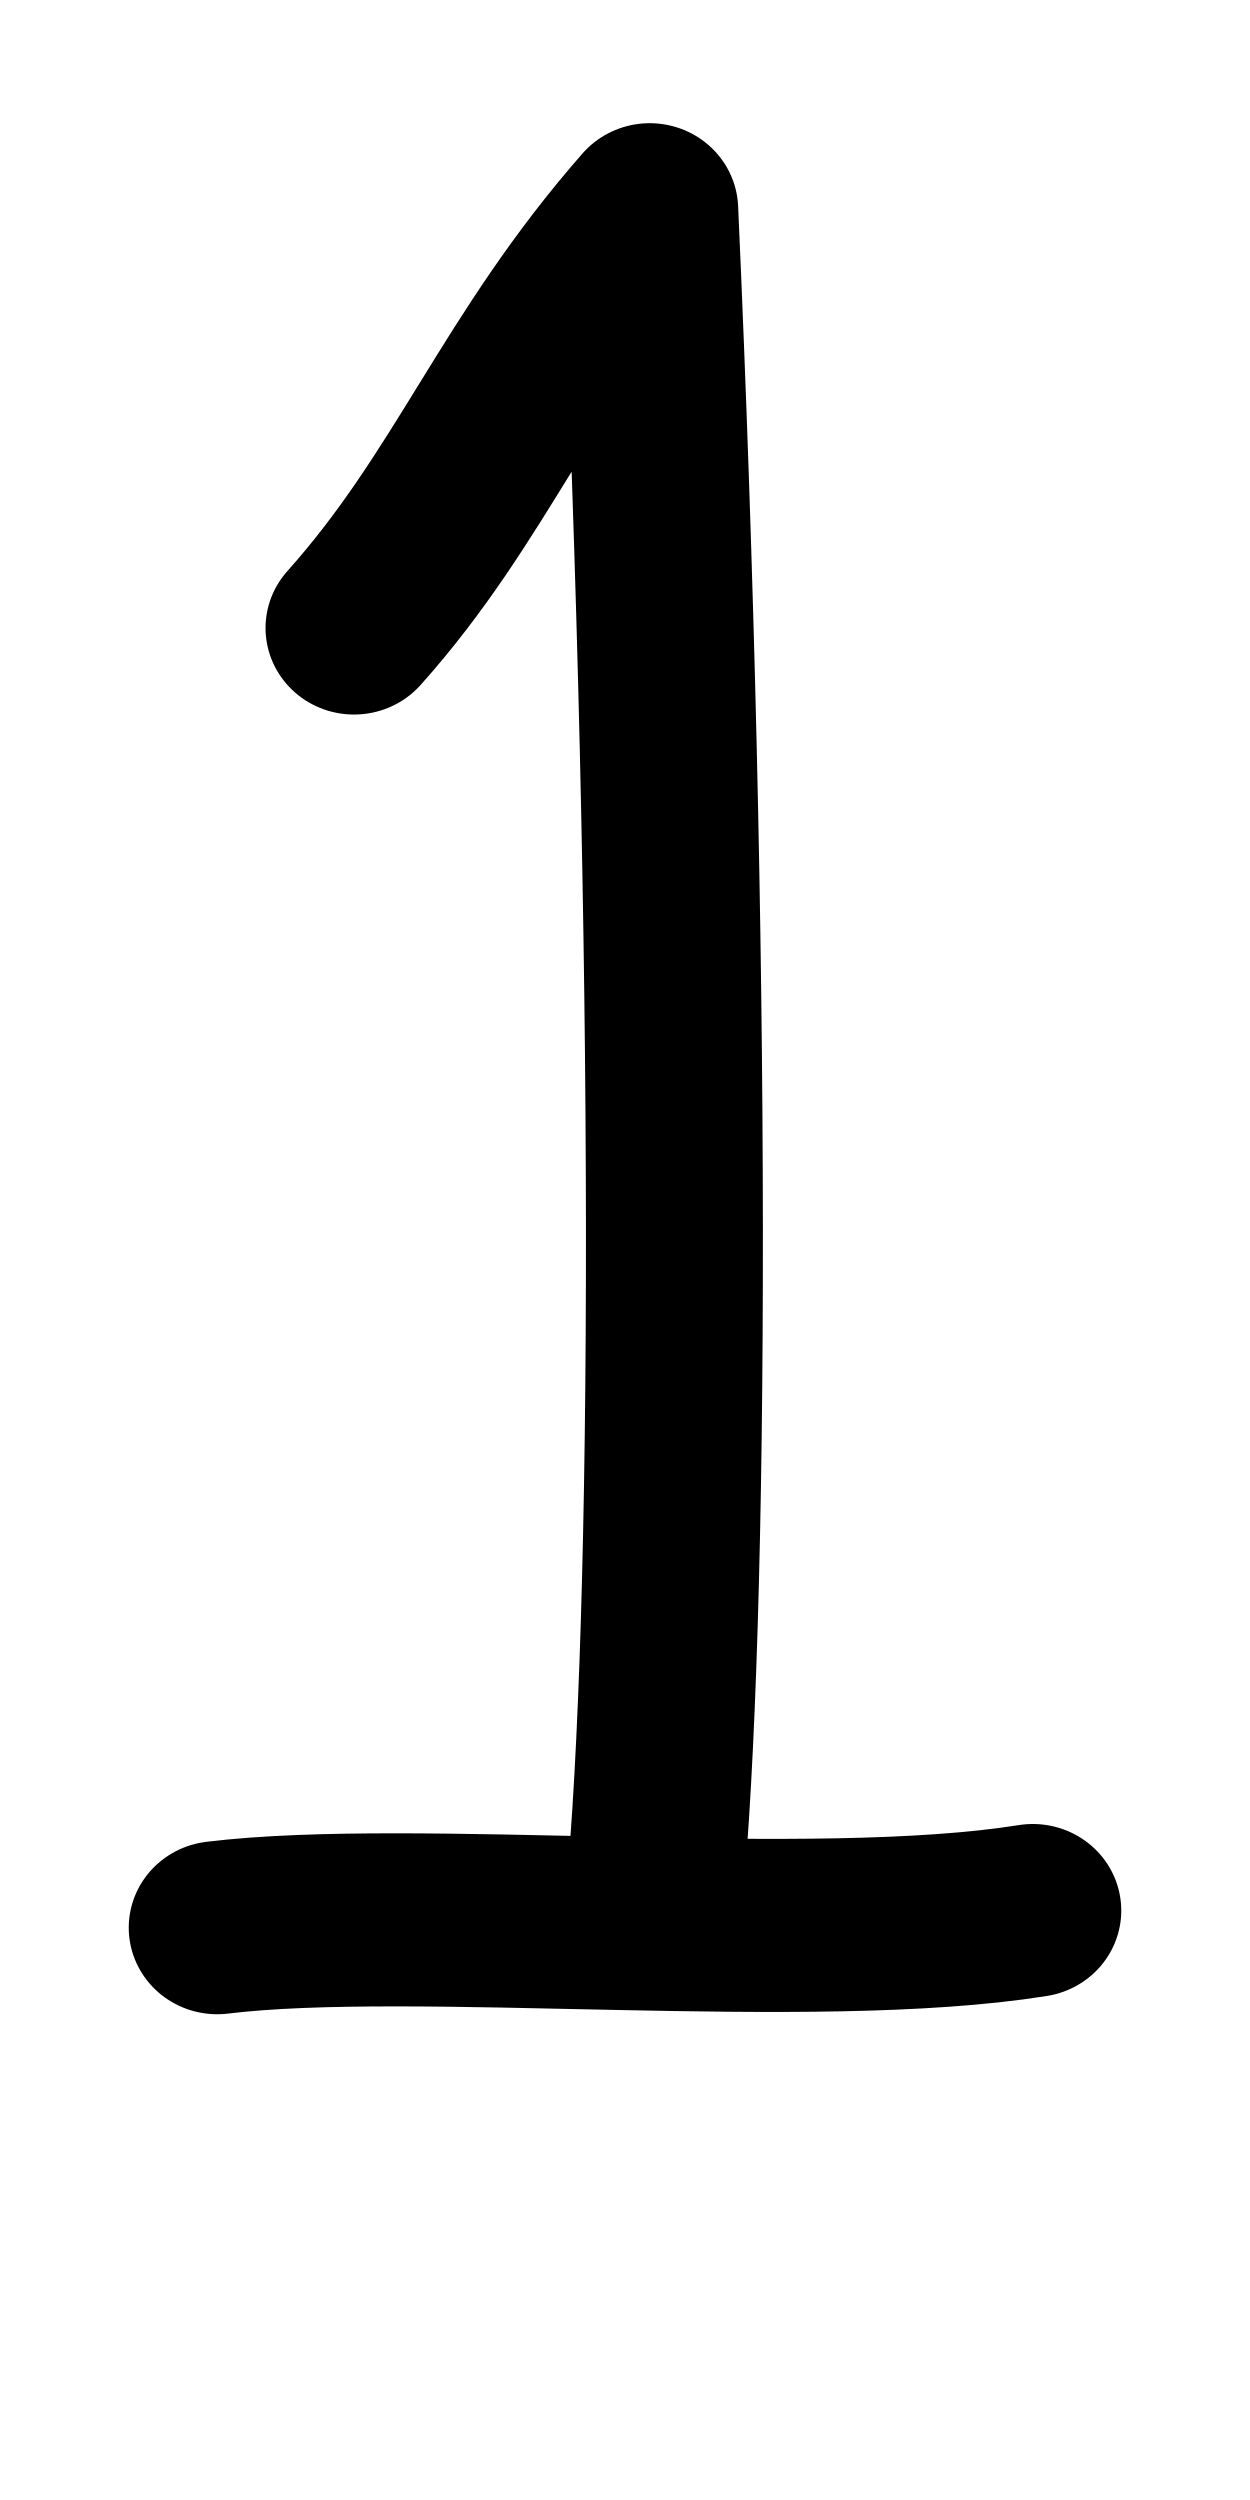
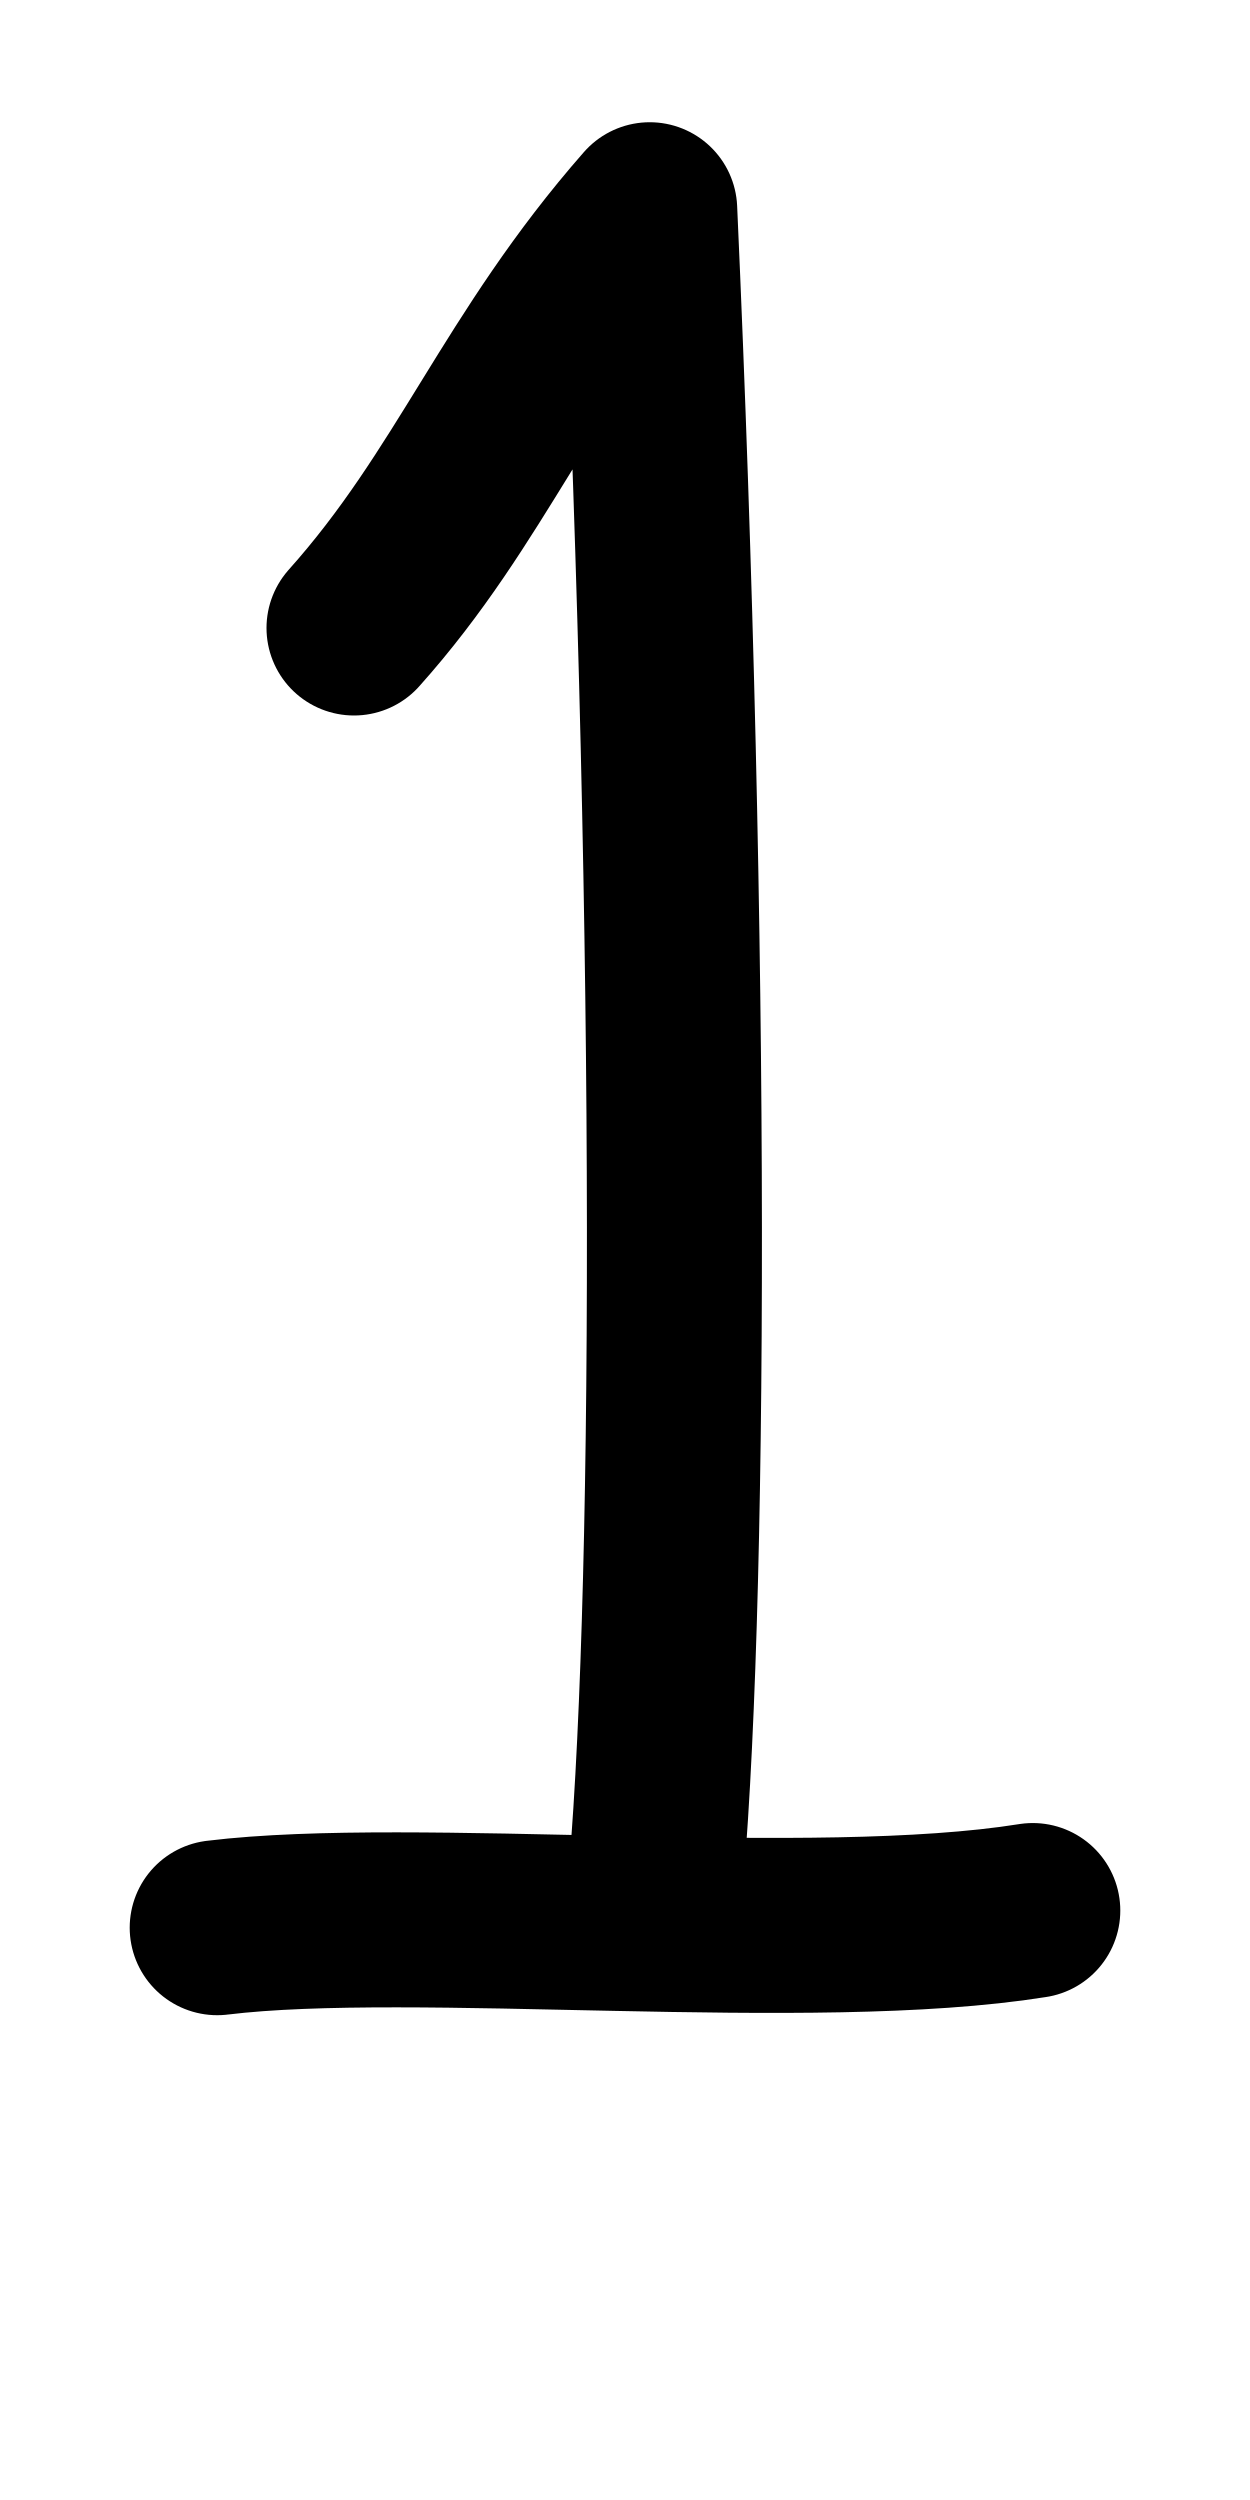
<svg xmlns="http://www.w3.org/2000/svg" height="1000" width="500" version="1.1" id="svg1" viewBox="0 0 500 1000" xml:space="preserve">
  <defs id="defs4">
    <font horiz-adv-x="500" id="font1" horiz-origin-y="200" horiz-origin-x="0" vert-origin-x="512" vert-origin-y="768" vert-adv-y="1024">
      <font-face units-per-em="1000" ascent="735" cap-height="735" x-height="400" descent="200" id="font-face1" font-family="SVGFont 1" />
      <missing-glyph d="M0,0h1000v1000h-1000z" id="missing-glyph1" />
    </font>
  </defs>
  <g id="layer1">
-     <g id="layer1-1" transform="matrix(1.240535,0,0,1.213448,1.934479,-99.18377)" style="stroke-width:0.815">
-       <path style="opacity:1;fill:none;stroke:#000000;stroke-width:57.053;stroke-linecap:round;stroke-linejoin:round" d="m 112.587,288.75 c 38.003,-43.446 52.777,-88.25 95.352,-137.876 10.718,243.599 10.086,465.29 1.279,557.998" id="path13" />
-       <path style="opacity:1;fill:none;stroke:#000000;stroke-width:57.053;stroke-linecap:round;stroke-linejoin:round" d="M 68.477,717.183 C 132.142,709.249 259.974,723.224 331.456,711.526" id="path14" />
-     </g>
+     <path style="fill:none;stroke:#000000;stroke-width:70;stroke-linecap:round;stroke-linejoin:round;stroke-dasharray:none" d="M 141.602,251.199 C 188.746,198.479 207.074,144.112 259.89,83.893 273.187,379.488 272.403,648.498 261.477,760.995" id="path13" />
+     <path style="fill:none;stroke:#000000;stroke-width:70;stroke-linecap:round;stroke-linejoin:round;stroke-dasharray:none" d="m 86.882,771.081 c 78.979,-9.628 237.559,7.33 326.235,-6.864" id="path14" />
  </g>
</svg>
